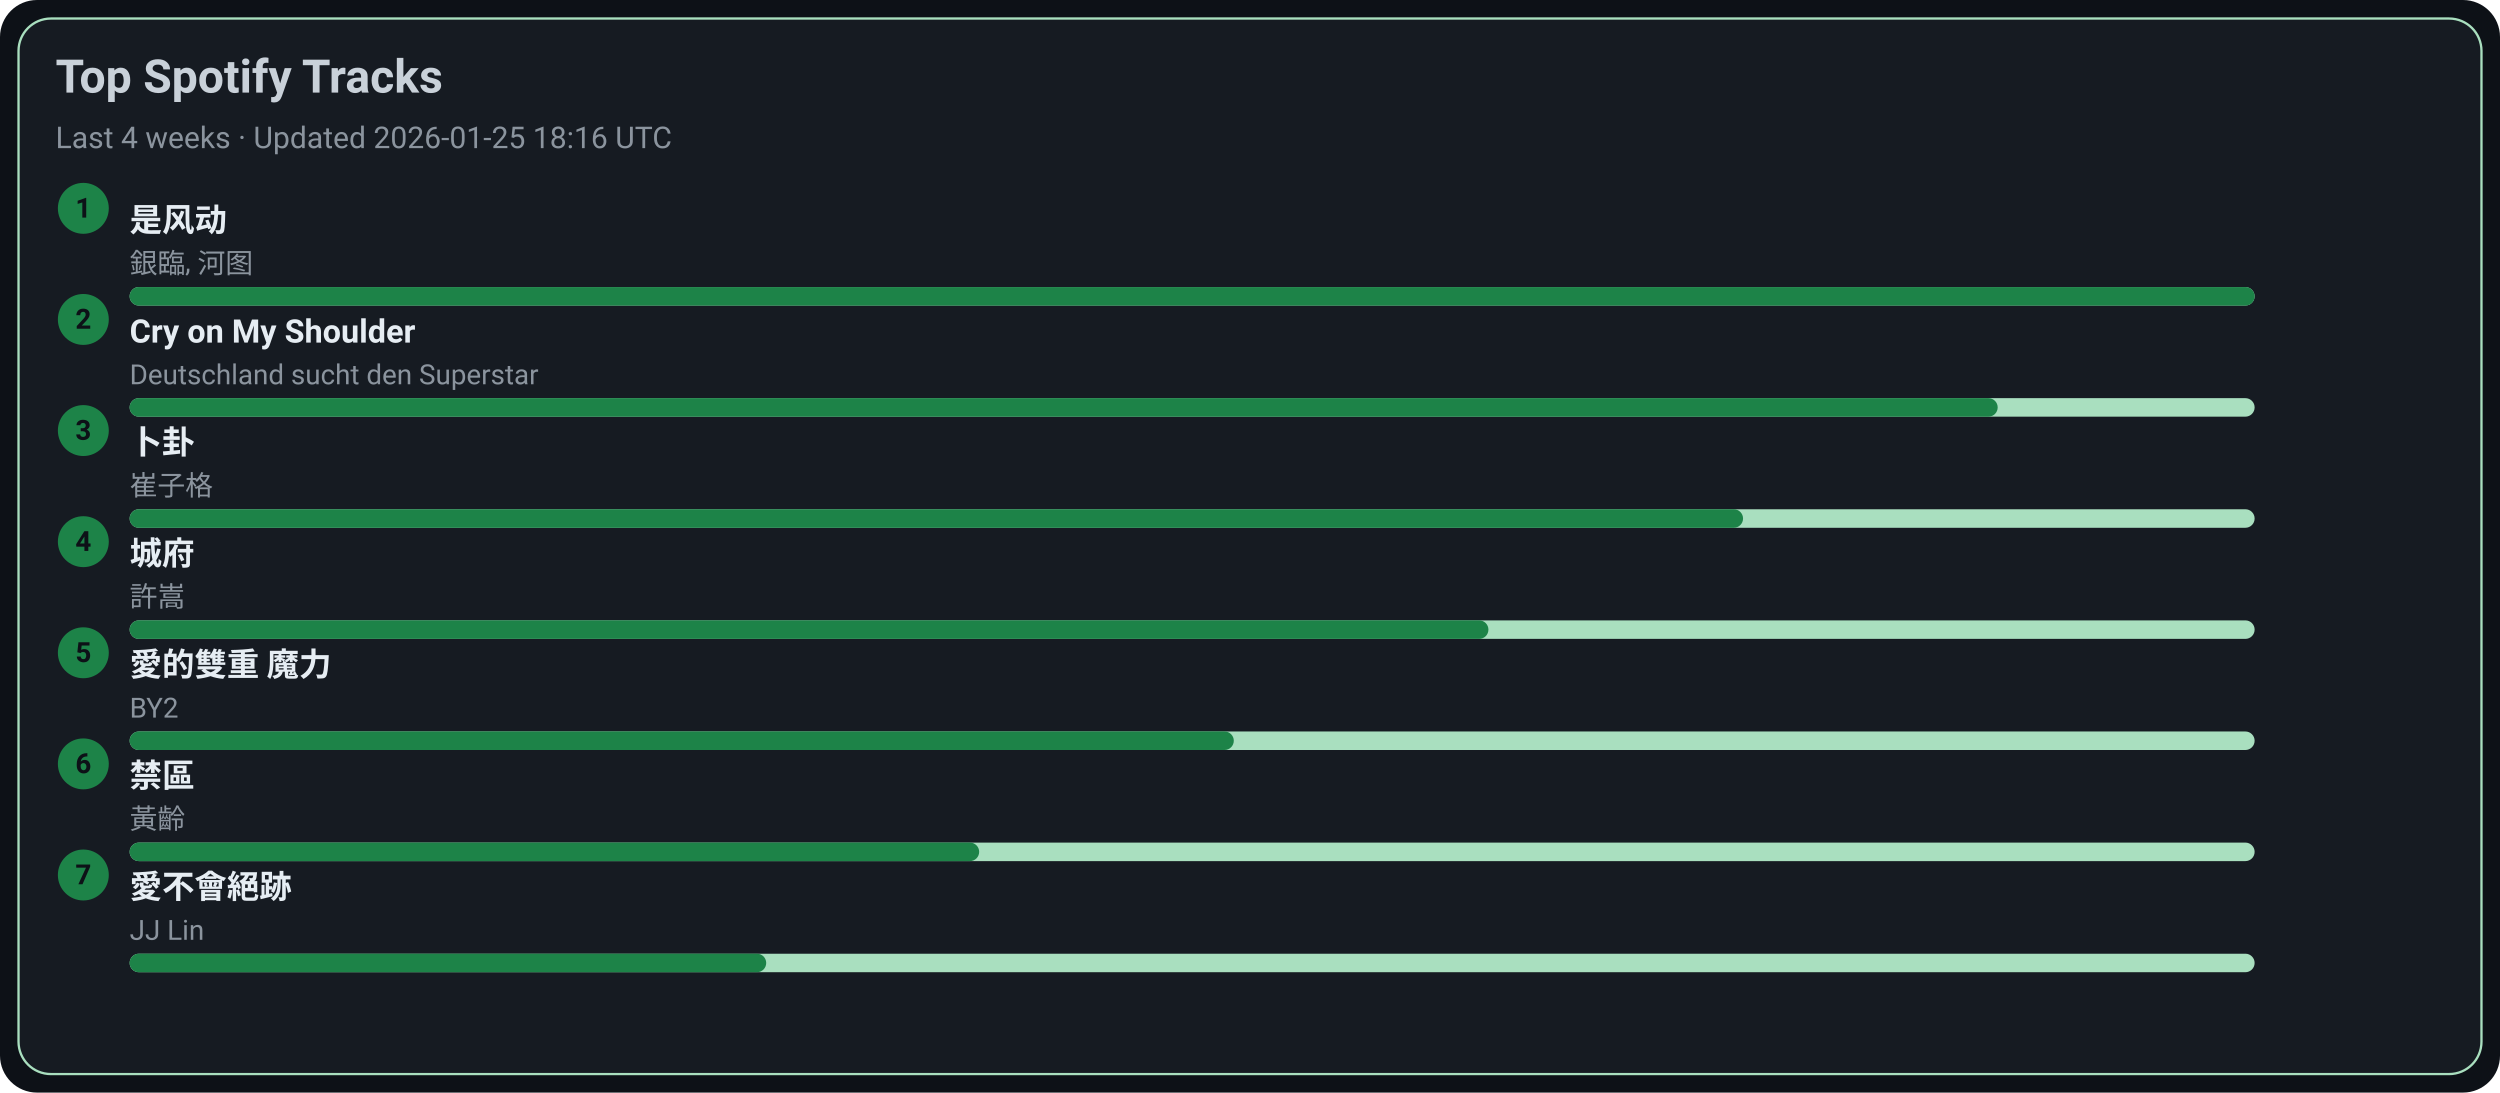
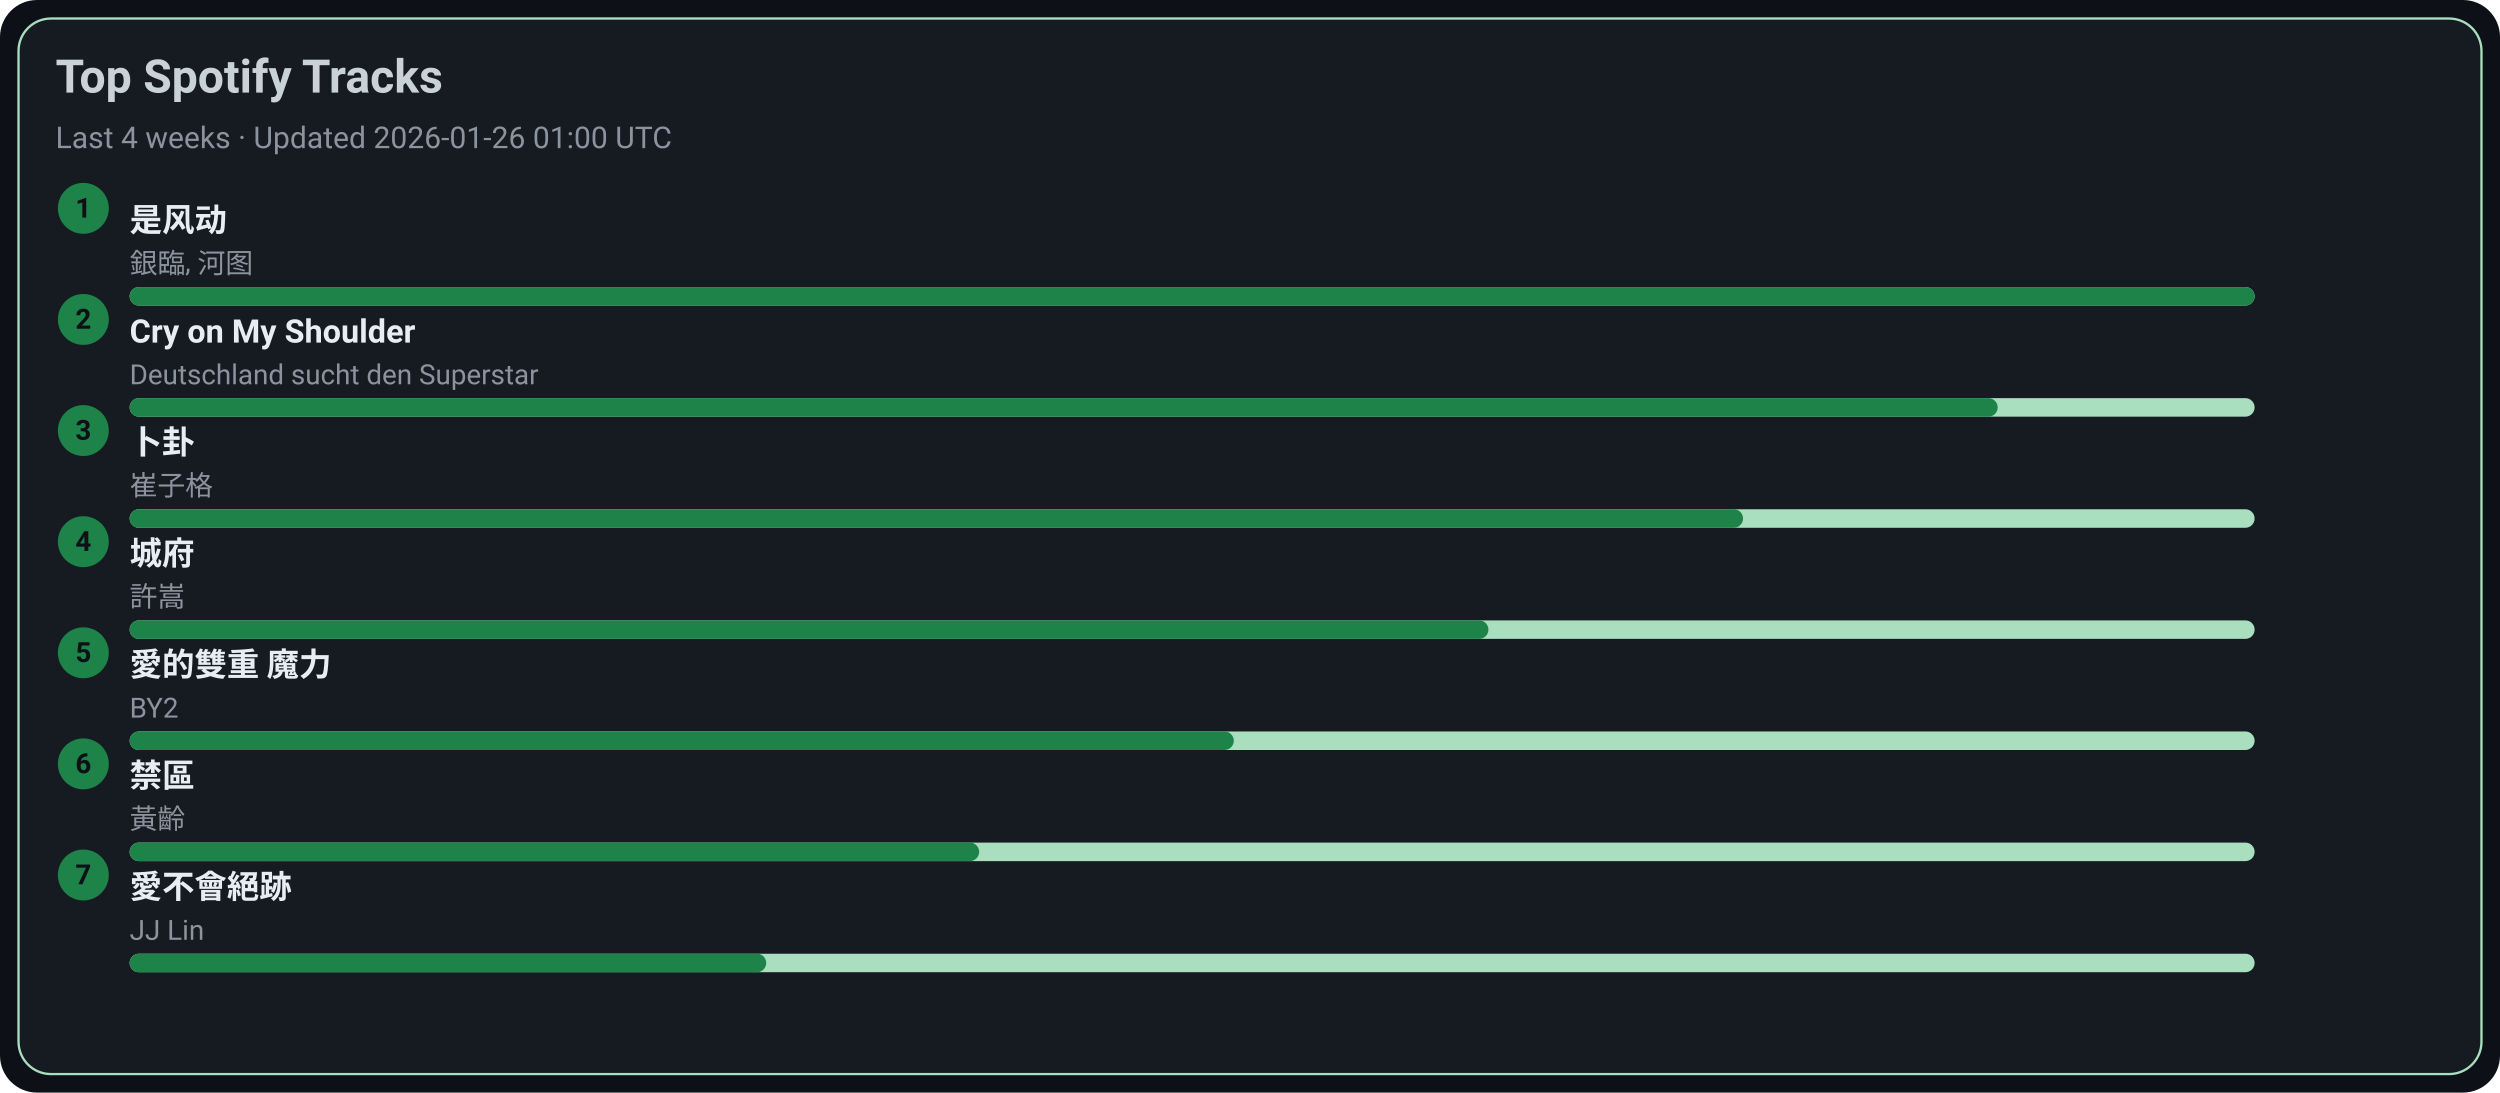
<svg xmlns="http://www.w3.org/2000/svg" width="1080" height="472" viewBox="0 0 1080 472">
  <style>text{font-family:-apple-system,BlinkMacSystemFont,Segoe UI,Roboto,Ubuntu,Helvetica Neue,Arial,Noto Sans,sans-serif}</style>
  <rect width="1080" height="472" rx="16" fill="#0d1117" />
  <rect x="8" y="8" width="1064" height="456" rx="14" fill="#161b22" stroke="#A9DFBF" />
  <text x="24" y="40" font-size="20" fill="#c9d1d9" font-weight="600">Top Spotify Tracks</text>
-   <text x="24" y="64" font-size="13" fill="#8b949e">Last 4 weeks · Updated 2026-01-25 18:16 UTC</text>
+   <text x="24" y="64" font-size="13" fill="#8b949e">Last 4 weeks · Updated 2026-01-26 01:00 UTC</text>
  <circle cx="36" cy="90" r="11" fill="#1D8348" />
  <text x="36" y="94" text-anchor="middle" font-size="12" fill="#0d1117" font-weight="700">1</text>
  <a href="https://open.spotify.com/track/3lePQ8c4jq7bTePsXEmslh" target="_blank" rel="noopener noreferrer">
    <text x="56" y="100" font-size="14" fill="#e6edf3" font-weight="600">是风动</text>
  </a>
  <text x="56" y="118" font-size="12" fill="#8b949e">銀臨, 河图</text>
  <rect x="56" y="124" width="918" height="8" rx="4" fill="#A9DFBF" />
  <rect x="56" y="124" width="918" height="8" rx="4" fill="#1D8348" />
  <circle cx="36" cy="138" r="11" fill="#1D8348" />
  <text x="36" y="142" text-anchor="middle" font-size="12" fill="#0d1117" font-weight="700">2</text>
  <a href="https://open.spotify.com/track/6usmG2MoD0C0Lc2pNgCVWV" target="_blank" rel="noopener noreferrer">
    <text x="56" y="148" font-size="14" fill="#e6edf3" font-weight="600">Cry on My Shoulder</text>
  </a>
  <text x="56" y="166" font-size="12" fill="#8b949e">Deutschland sucht den Superstar</text>
  <rect x="56" y="172" width="918" height="8" rx="4" fill="#A9DFBF" />
  <rect x="56" y="172" width="807" height="8" rx="4" fill="#1D8348" />
  <circle cx="36" cy="186" r="11" fill="#1D8348" />
  <text x="36" y="190" text-anchor="middle" font-size="12" fill="#0d1117" font-weight="700">3</text>
  <a href="https://open.spotify.com/track/4ToeYifpQaikbYa7krOD6s" target="_blank" rel="noopener noreferrer">
    <text x="56" y="196" font-size="14" fill="#e6edf3" font-weight="600">卜卦</text>
  </a>
  <text x="56" y="214" font-size="12" fill="#8b949e">崔子格</text>
  <rect x="56" y="220" width="918" height="8" rx="4" fill="#A9DFBF" />
  <rect x="56" y="220" width="697" height="8" rx="4" fill="#1D8348" />
  <circle cx="36" cy="234" r="11" fill="#1D8348" />
  <text x="36" y="238" text-anchor="middle" font-size="12" fill="#0d1117" font-weight="700">4</text>
  <a href="https://open.spotify.com/track/4AmlSf7hye0QVpnHCcEoEw" target="_blank" rel="noopener noreferrer">
    <text x="56" y="244" font-size="14" fill="#e6edf3" font-weight="600">城府</text>
  </a>
  <text x="56" y="262" font-size="12" fill="#8b949e">許嵩</text>
  <rect x="56" y="268" width="918" height="8" rx="4" fill="#A9DFBF" />
  <rect x="56" y="268" width="587" height="8" rx="4" fill="#1D8348" />
  <circle cx="36" cy="282" r="11" fill="#1D8348" />
  <text x="36" y="286" text-anchor="middle" font-size="12" fill="#0d1117" font-weight="700">5</text>
  <a href="https://open.spotify.com/track/0yYmS4k3R0TTdDhvOBxRVp" target="_blank" rel="noopener noreferrer">
    <text x="56" y="292" font-size="14" fill="#e6edf3" font-weight="600">愛的雙重 魔力</text>
  </a>
  <text x="56" y="310" font-size="12" fill="#8b949e">BY2</text>
  <rect x="56" y="316" width="918" height="8" rx="4" fill="#A9DFBF" />
  <rect x="56" y="316" width="477" height="8" rx="4" fill="#1D8348" />
  <circle cx="36" cy="330" r="11" fill="#1D8348" />
  <text x="36" y="334" text-anchor="middle" font-size="12" fill="#0d1117" font-weight="700">6</text>
  <a href="https://open.spotify.com/track/5HAMeMgu9hGL5a8ZwNz6cp" target="_blank" rel="noopener noreferrer">
    <text x="56" y="340" font-size="14" fill="#e6edf3" font-weight="600">禁區</text>
  </a>
  <text x="56" y="358" font-size="12" fill="#8b949e">黃齡</text>
  <rect x="56" y="364" width="918" height="8" rx="4" fill="#A9DFBF" />
  <rect x="56" y="364" width="367" height="8" rx="4" fill="#1D8348" />
  <circle cx="36" cy="378" r="11" fill="#1D8348" />
  <text x="36" y="382" text-anchor="middle" font-size="12" fill="#0d1117" font-weight="700">7</text>
  <a href="https://open.spotify.com/track/3zP4GbFEI4GLJMblRgLmdK" target="_blank" rel="noopener noreferrer">
    <text x="56" y="388" font-size="14" fill="#e6edf3" font-weight="600">愛不會絕跡</text>
  </a>
  <text x="56" y="406" font-size="12" fill="#8b949e">JJ Lin</text>
  <rect x="56" y="412" width="918" height="8" rx="4" fill="#A9DFBF" />
  <rect x="56" y="412" width="275" height="8" rx="4" fill="#1D8348" />
</svg>
